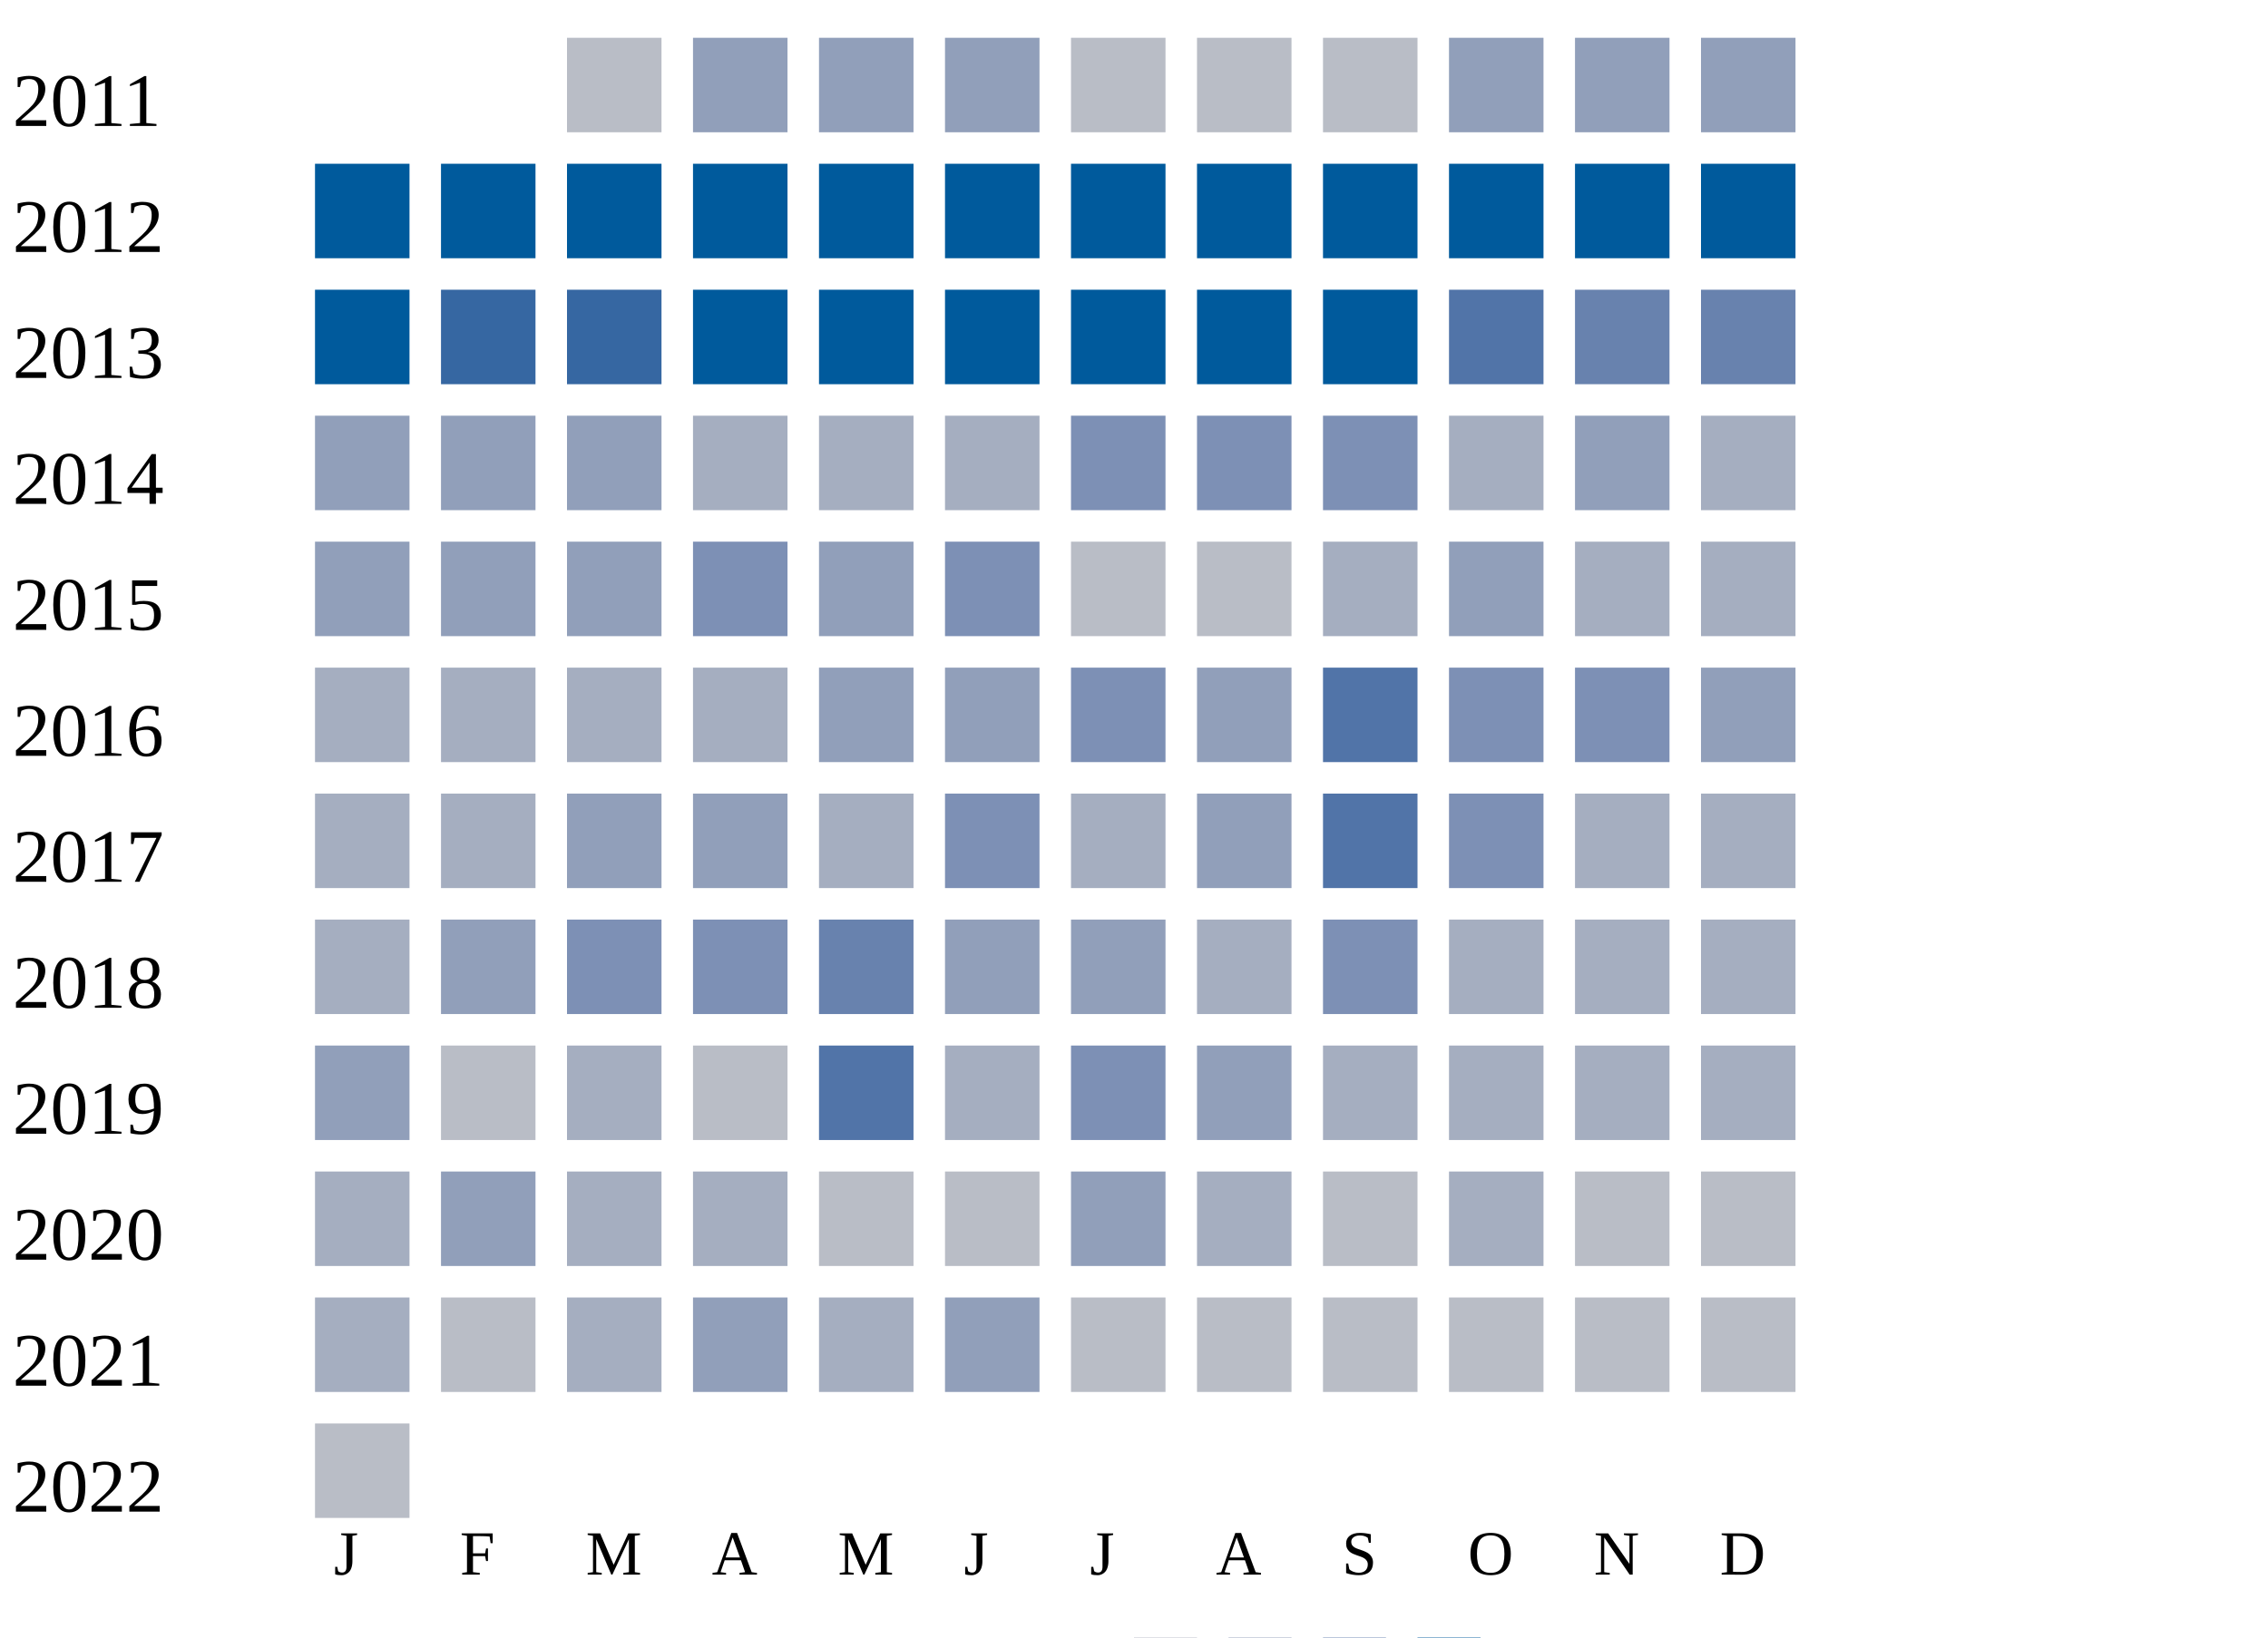
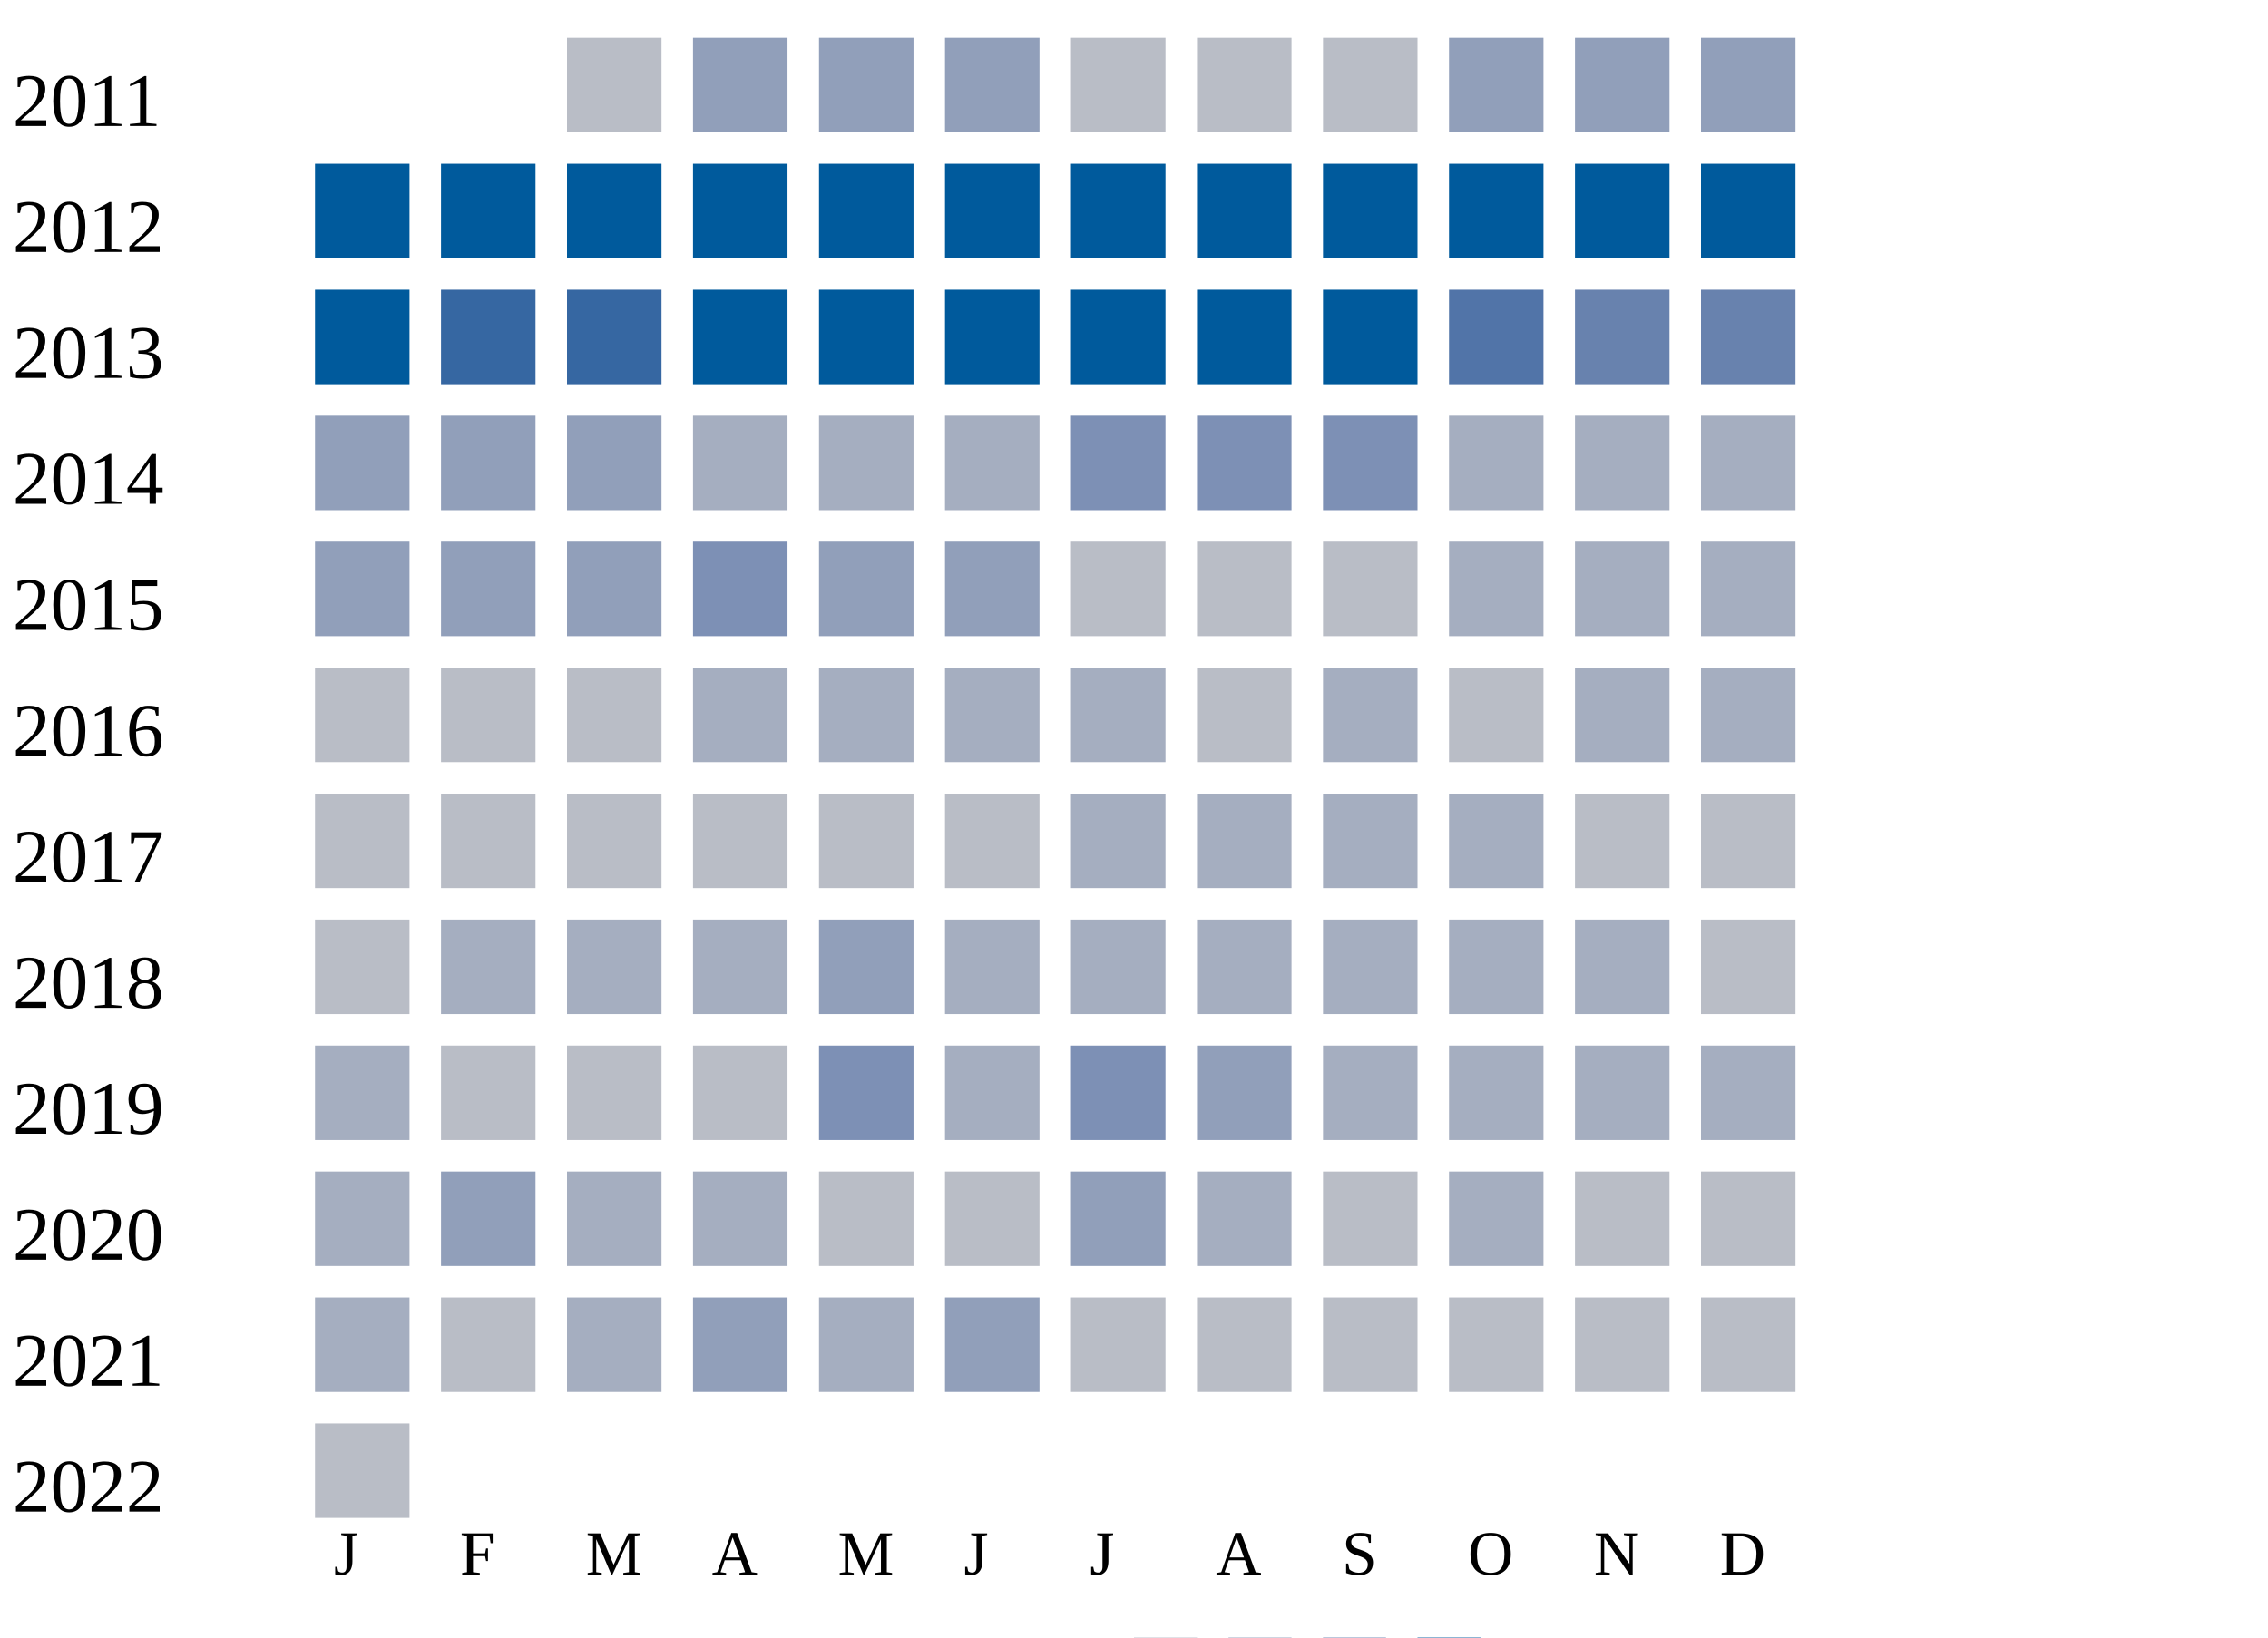
<svg xmlns="http://www.w3.org/2000/svg" width="360" height="260">
  <g transform="translate(0 0)">
    <text x="2" y="20">2011</text>
    <rect x="90" y="6" width="15" height="15" fill="#b9bdc6" />
    <rect x="110" y="6" width="15" height="15" fill="#919fba" />
    <rect x="130" y="6" width="15" height="15" fill="#919fba" />
    <rect x="150" y="6" width="15" height="15" fill="#919fba" />
    <rect x="170" y="6" width="15" height="15" fill="#b9bdc6" />
    <rect x="190" y="6" width="15" height="15" fill="#b9bdc6" />
    <rect x="210" y="6" width="15" height="15" fill="#b9bdc6" />
    <rect x="230" y="6" width="15" height="15" fill="#919fba" />
    <rect x="250" y="6" width="15" height="15" fill="#919fba" />
    <rect x="270" y="6" width="15" height="15" fill="#919fba" />
  </g>
  <g transform="translate(0 20)">
    <text x="2" y="20">2012</text>
    <rect x="50" y="6" width="15" height="15" fill="#005a9c" />
    <rect x="70" y="6" width="15" height="15" fill="#005a9c" />
    <rect x="90" y="6" width="15" height="15" fill="#005a9c" />
    <rect x="110" y="6" width="15" height="15" fill="#005a9c" />
    <rect x="130" y="6" width="15" height="15" fill="#005a9c" />
    <rect x="150" y="6" width="15" height="15" fill="#005a9c" />
    <rect x="170" y="6" width="15" height="15" fill="#005a9c" />
    <rect x="190" y="6" width="15" height="15" fill="#005a9c" />
    <rect x="210" y="6" width="15" height="15" fill="#005a9c" />
    <rect x="230" y="6" width="15" height="15" fill="#005a9c" />
    <rect x="250" y="6" width="15" height="15" fill="#005a9c" />
    <rect x="270" y="6" width="15" height="15" fill="#005a9c" />
  </g>
  <g transform="translate(0 40)">
    <text x="2" y="20">2013</text>
    <rect x="50" y="6" width="15" height="15" fill="#005a9c" />
    <rect x="70" y="6" width="15" height="15" fill="#3667a2" />
    <rect x="90" y="6" width="15" height="15" fill="#3667a2" />
    <rect x="110" y="6" width="15" height="15" fill="#005a9c" />
    <rect x="130" y="6" width="15" height="15" fill="#005a9c" />
    <rect x="150" y="6" width="15" height="15" fill="#005a9c" />
    <rect x="170" y="6" width="15" height="15" fill="#005a9c" />
    <rect x="190" y="6" width="15" height="15" fill="#005a9c" />
    <rect x="210" y="6" width="15" height="15" fill="#005a9c" />
    <rect x="230" y="6" width="15" height="15" fill="#5174a8" />
    <rect x="250" y="6" width="15" height="15" fill="#6882ae" />
    <rect x="270" y="6" width="15" height="15" fill="#6882ae" />
  </g>
  <g transform="translate(0 60)">
    <text x="2" y="20">2014</text>
    <rect x="50" y="6" width="15" height="15" fill="#919fba" />
    <rect x="70" y="6" width="15" height="15" fill="#919fba" />
    <rect x="90" y="6" width="15" height="15" fill="#919fba" />
    <rect x="110" y="6" width="15" height="15" fill="#a5aec0" />
    <rect x="130" y="6" width="15" height="15" fill="#a5aec0" />
    <rect x="150" y="6" width="15" height="15" fill="#a5aec0" />
    <rect x="170" y="6" width="15" height="15" fill="#7d90b5" />
    <rect x="190" y="6" width="15" height="15" fill="#7d90b5" />
    <rect x="210" y="6" width="15" height="15" fill="#7d90b5" />
    <rect x="230" y="6" width="15" height="15" fill="#a5aec0" />
-     <rect x="250" y="6" width="15" height="15" fill="#919fba" />
+     <rect x="250" y="6" width="15" height="15" fill="#a5aec0" />
    <rect x="270" y="6" width="15" height="15" fill="#a5aec0" />
  </g>
  <g transform="translate(0 80)">
    <text x="2" y="20">2015</text>
    <rect x="50" y="6" width="15" height="15" fill="#919fba" />
    <rect x="70" y="6" width="15" height="15" fill="#919fba" />
    <rect x="90" y="6" width="15" height="15" fill="#919fba" />
    <rect x="110" y="6" width="15" height="15" fill="#7d90b5" />
    <rect x="130" y="6" width="15" height="15" fill="#919fba" />
-     <rect x="150" y="6" width="15" height="15" fill="#7d90b5" />
+     <rect x="150" y="6" width="15" height="15" fill="#919fba" />
    <rect x="170" y="6" width="15" height="15" fill="#b9bdc6" />
    <rect x="190" y="6" width="15" height="15" fill="#b9bdc6" />
-     <rect x="210" y="6" width="15" height="15" fill="#a5aec0" />
-     <rect x="230" y="6" width="15" height="15" fill="#919fba" />
+     <rect x="210" y="6" width="15" height="15" fill="#b9bdc6" />
+     <rect x="230" y="6" width="15" height="15" fill="#a5aec0" />
    <rect x="250" y="6" width="15" height="15" fill="#a5aec0" />
    <rect x="270" y="6" width="15" height="15" fill="#a5aec0" />
  </g>
  <g transform="translate(0 100)">
    <text x="2" y="20">2016</text>
-     <rect x="50" y="6" width="15" height="15" fill="#a5aec0" />
+     <rect x="50" y="6" width="15" height="15" fill="#b9bdc6" />
+     <rect x="70" y="6" width="15" height="15" fill="#b9bdc6" />
+     <rect x="90" y="6" width="15" height="15" fill="#b9bdc6" />
+     <rect x="110" y="6" width="15" height="15" fill="#a5aec0" />
+     <rect x="130" y="6" width="15" height="15" fill="#a5aec0" />
+     <rect x="150" y="6" width="15" height="15" fill="#a5aec0" />
+     <rect x="170" y="6" width="15" height="15" fill="#a5aec0" />
+     <rect x="190" y="6" width="15" height="15" fill="#b9bdc6" />
+     <rect x="210" y="6" width="15" height="15" fill="#a5aec0" />
+     <rect x="230" y="6" width="15" height="15" fill="#b9bdc6" />
+     <rect x="250" y="6" width="15" height="15" fill="#a5aec0" />
+     <rect x="270" y="6" width="15" height="15" fill="#a5aec0" />
+   </g>
+   <g transform="translate(0 120)">
+     <text x="2" y="20">2017</text>
+     <rect x="50" y="6" width="15" height="15" fill="#b9bdc6" />
+     <rect x="70" y="6" width="15" height="15" fill="#b9bdc6" />
+     <rect x="90" y="6" width="15" height="15" fill="#b9bdc6" />
+     <rect x="110" y="6" width="15" height="15" fill="#b9bdc6" />
+     <rect x="130" y="6" width="15" height="15" fill="#b9bdc6" />
+     <rect x="150" y="6" width="15" height="15" fill="#b9bdc6" />
+     <rect x="170" y="6" width="15" height="15" fill="#a5aec0" />
+     <rect x="190" y="6" width="15" height="15" fill="#a5aec0" />
+     <rect x="210" y="6" width="15" height="15" fill="#a5aec0" />
+     <rect x="230" y="6" width="15" height="15" fill="#a5aec0" />
+     <rect x="250" y="6" width="15" height="15" fill="#b9bdc6" />
+     <rect x="270" y="6" width="15" height="15" fill="#b9bdc6" />
+   </g>
+   <g transform="translate(0 140)">
+     <text x="2" y="20">2018</text>
+     <rect x="50" y="6" width="15" height="15" fill="#b9bdc6" />
    <rect x="70" y="6" width="15" height="15" fill="#a5aec0" />
    <rect x="90" y="6" width="15" height="15" fill="#a5aec0" />
    <rect x="110" y="6" width="15" height="15" fill="#a5aec0" />
    <rect x="130" y="6" width="15" height="15" fill="#919fba" />
-     <rect x="150" y="6" width="15" height="15" fill="#919fba" />
-     <rect x="170" y="6" width="15" height="15" fill="#7d90b5" />
-     <rect x="190" y="6" width="15" height="15" fill="#919fba" />
-     <rect x="210" y="6" width="15" height="15" fill="#5174a8" />
-     <rect x="230" y="6" width="15" height="15" fill="#7d90b5" />
-     <rect x="250" y="6" width="15" height="15" fill="#7d90b5" />
-     <rect x="270" y="6" width="15" height="15" fill="#919fba" />
-   </g>
-   <g transform="translate(0 120)">
-     <text x="2" y="20">2017</text>
-     <rect x="50" y="6" width="15" height="15" fill="#a5aec0" />
-     <rect x="70" y="6" width="15" height="15" fill="#a5aec0" />
-     <rect x="90" y="6" width="15" height="15" fill="#919fba" />
-     <rect x="110" y="6" width="15" height="15" fill="#919fba" />
-     <rect x="130" y="6" width="15" height="15" fill="#a5aec0" />
-     <rect x="150" y="6" width="15" height="15" fill="#7d90b5" />
+     <rect x="150" y="6" width="15" height="15" fill="#a5aec0" />
    <rect x="170" y="6" width="15" height="15" fill="#a5aec0" />
-     <rect x="190" y="6" width="15" height="15" fill="#919fba" />
-     <rect x="210" y="6" width="15" height="15" fill="#5174a8" />
-     <rect x="230" y="6" width="15" height="15" fill="#7d90b5" />
-     <rect x="250" y="6" width="15" height="15" fill="#a5aec0" />
-     <rect x="270" y="6" width="15" height="15" fill="#a5aec0" />
-   </g>
-   <g transform="translate(0 140)">
-     <text x="2" y="20">2018</text>
-     <rect x="50" y="6" width="15" height="15" fill="#a5aec0" />
-     <rect x="70" y="6" width="15" height="15" fill="#919fba" />
-     <rect x="90" y="6" width="15" height="15" fill="#7d90b5" />
-     <rect x="110" y="6" width="15" height="15" fill="#7d90b5" />
-     <rect x="130" y="6" width="15" height="15" fill="#6882ae" />
-     <rect x="150" y="6" width="15" height="15" fill="#919fba" />
-     <rect x="170" y="6" width="15" height="15" fill="#919fba" />
    <rect x="190" y="6" width="15" height="15" fill="#a5aec0" />
-     <rect x="210" y="6" width="15" height="15" fill="#7d90b5" />
+     <rect x="210" y="6" width="15" height="15" fill="#a5aec0" />
    <rect x="230" y="6" width="15" height="15" fill="#a5aec0" />
    <rect x="250" y="6" width="15" height="15" fill="#a5aec0" />
-     <rect x="270" y="6" width="15" height="15" fill="#a5aec0" />
+     <rect x="270" y="6" width="15" height="15" fill="#b9bdc6" />
  </g>
  <g transform="translate(0 160)">
    <text x="2" y="20">2019</text>
-     <rect x="50" y="6" width="15" height="15" fill="#919fba" />
+     <rect x="50" y="6" width="15" height="15" fill="#a5aec0" />
    <rect x="70" y="6" width="15" height="15" fill="#b9bdc6" />
-     <rect x="90" y="6" width="15" height="15" fill="#a5aec0" />
+     <rect x="90" y="6" width="15" height="15" fill="#b9bdc6" />
    <rect x="110" y="6" width="15" height="15" fill="#b9bdc6" />
-     <rect x="130" y="6" width="15" height="15" fill="#5174a8" />
+     <rect x="130" y="6" width="15" height="15" fill="#7d90b5" />
    <rect x="150" y="6" width="15" height="15" fill="#a5aec0" />
    <rect x="170" y="6" width="15" height="15" fill="#7d90b5" />
    <rect x="190" y="6" width="15" height="15" fill="#919fba" />
    <rect x="210" y="6" width="15" height="15" fill="#a5aec0" />
    <rect x="230" y="6" width="15" height="15" fill="#a5aec0" />
    <rect x="250" y="6" width="15" height="15" fill="#a5aec0" />
    <rect x="270" y="6" width="15" height="15" fill="#a5aec0" />
  </g>
  <g transform="translate(0 180)">
    <text x="2" y="20">2020</text>
    <rect x="50" y="6" width="15" height="15" fill="#a5aec0" />
    <rect x="70" y="6" width="15" height="15" fill="#919fba" />
    <rect x="90" y="6" width="15" height="15" fill="#a5aec0" />
    <rect x="110" y="6" width="15" height="15" fill="#a5aec0" />
    <rect x="130" y="6" width="15" height="15" fill="#b9bdc6" />
    <rect x="150" y="6" width="15" height="15" fill="#b9bdc6" />
    <rect x="170" y="6" width="15" height="15" fill="#919fba" />
    <rect x="190" y="6" width="15" height="15" fill="#a5aec0" />
    <rect x="210" y="6" width="15" height="15" fill="#b9bdc6" />
    <rect x="230" y="6" width="15" height="15" fill="#a5aec0" />
    <rect x="250" y="6" width="15" height="15" fill="#b9bdc6" />
    <rect x="270" y="6" width="15" height="15" fill="#b9bdc6" />
  </g>
  <g transform="translate(0 200)">
    <text x="2" y="20">2021</text>
    <rect x="50" y="6" width="15" height="15" fill="#a5aec0" />
    <rect x="70" y="6" width="15" height="15" fill="#b9bdc6" />
    <rect x="90" y="6" width="15" height="15" fill="#a5aec0" />
    <rect x="110" y="6" width="15" height="15" fill="#919fba" />
    <rect x="130" y="6" width="15" height="15" fill="#a5aec0" />
    <rect x="150" y="6" width="15" height="15" fill="#919fba" />
    <rect x="170" y="6" width="15" height="15" fill="#b9bdc6" />
    <rect x="190" y="6" width="15" height="15" fill="#b9bdc6" />
    <rect x="210" y="6" width="15" height="15" fill="#b9bdc6" />
    <rect x="230" y="6" width="15" height="15" fill="#b9bdc6" />
    <rect x="250" y="6" width="15" height="15" fill="#b9bdc6" />
    <rect x="270" y="6" width="15" height="15" fill="#b9bdc6" />
  </g>
  <g transform="translate(0 220)">
    <text x="2" y="20">2022</text>
    <rect x="50" y="6" width="15" height="15" fill="#b9bdc6" />
  </g>
  <text style="font-size: 10px; text-align: center" x="53" y="250">J</text>
  <text style="font-size: 10px; text-align: center" x="73" y="250">F</text>
  <text style="font-size: 10px; text-align: center" x="93" y="250">M</text>
  <text style="font-size: 10px; text-align: center" x="113" y="250">A</text>
  <text style="font-size: 10px; text-align: center" x="133" y="250">M</text>
  <text style="font-size: 10px; text-align: center" x="153" y="250">J</text>
  <text style="font-size: 10px; text-align: center" x="173" y="250">J</text>
  <text style="font-size: 10px; text-align: center" x="193" y="250">A</text>
  <text style="font-size: 10px; text-align: center" x="213" y="250">S</text>
  <text style="font-size: 10px; text-align: center" x="233" y="250">O</text>
  <text style="font-size: 10px; text-align: center" x="253" y="250">N</text>
  <text style="font-size: 10px; text-align: center" x="273" y="250">D</text>
  <text style="font-size: 10px;" x="155" y="269">Less</text>
  <rect fill="#b9bdc6" width="10" height="10" x="180" y="260" />
  <rect fill="#919fba" width="10" height="10" x="195" y="260" />
  <rect fill="#6882ae" width="10" height="10" x="210" y="260" />
  <rect fill="#005a9c" width="10" height="10" x="225" y="260" />
  <text x="240" y="269" style="font-size: 10px;">More</text>
</svg>
